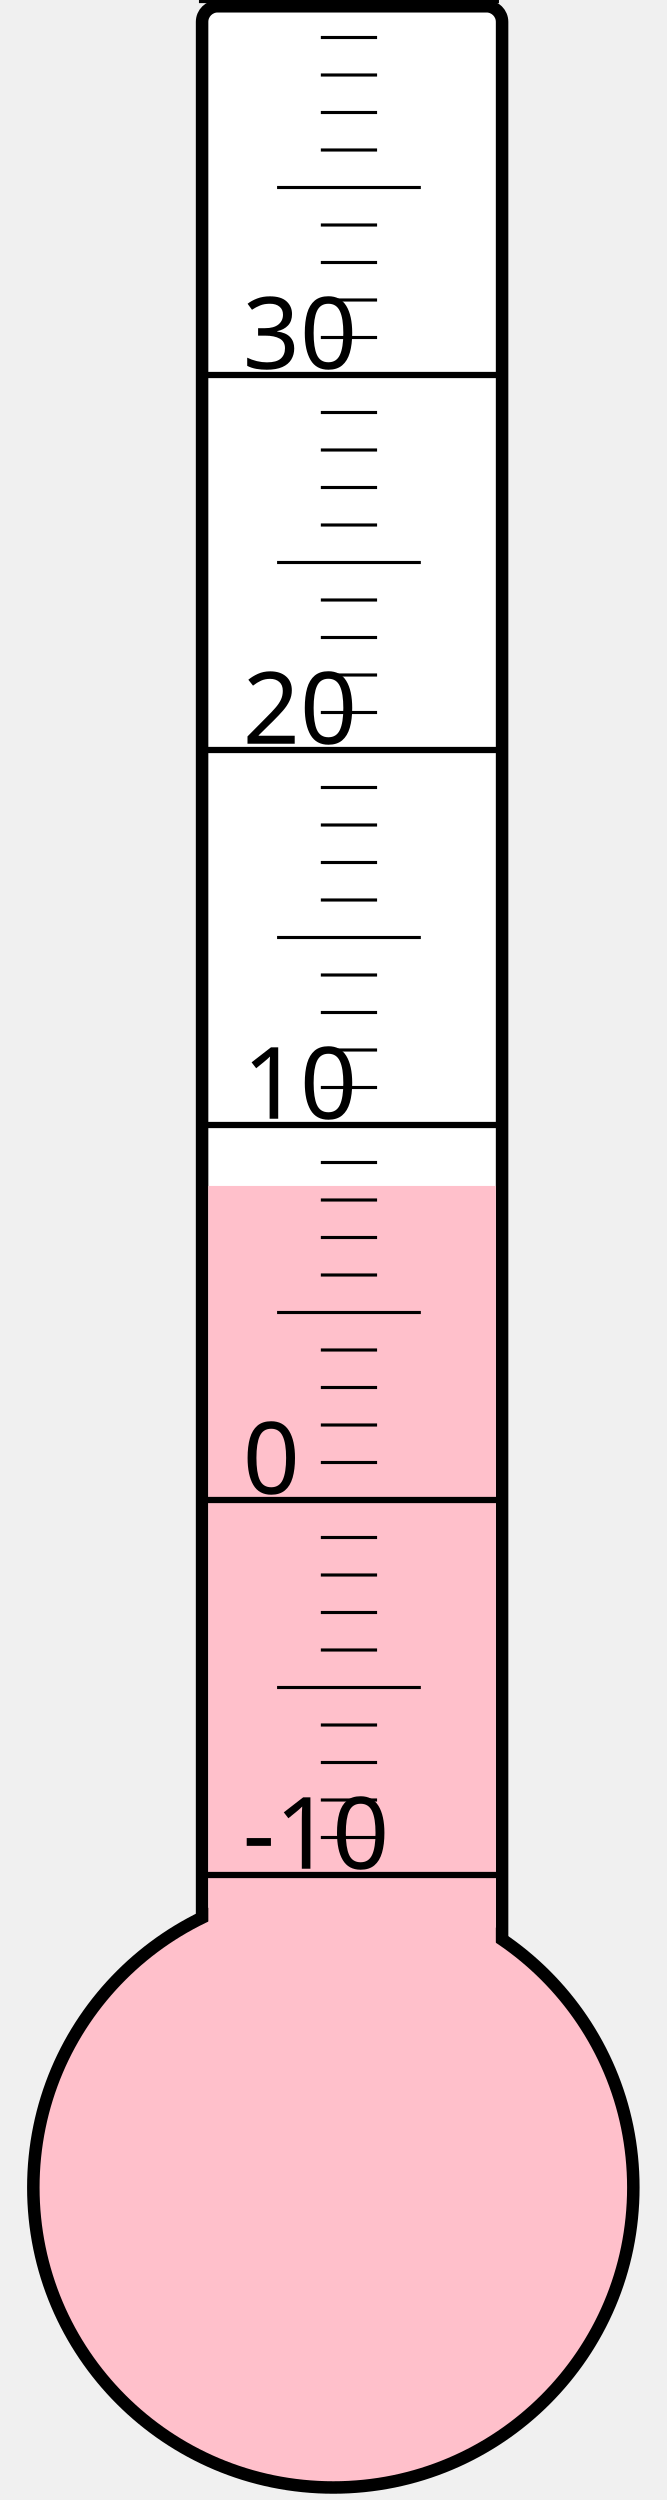
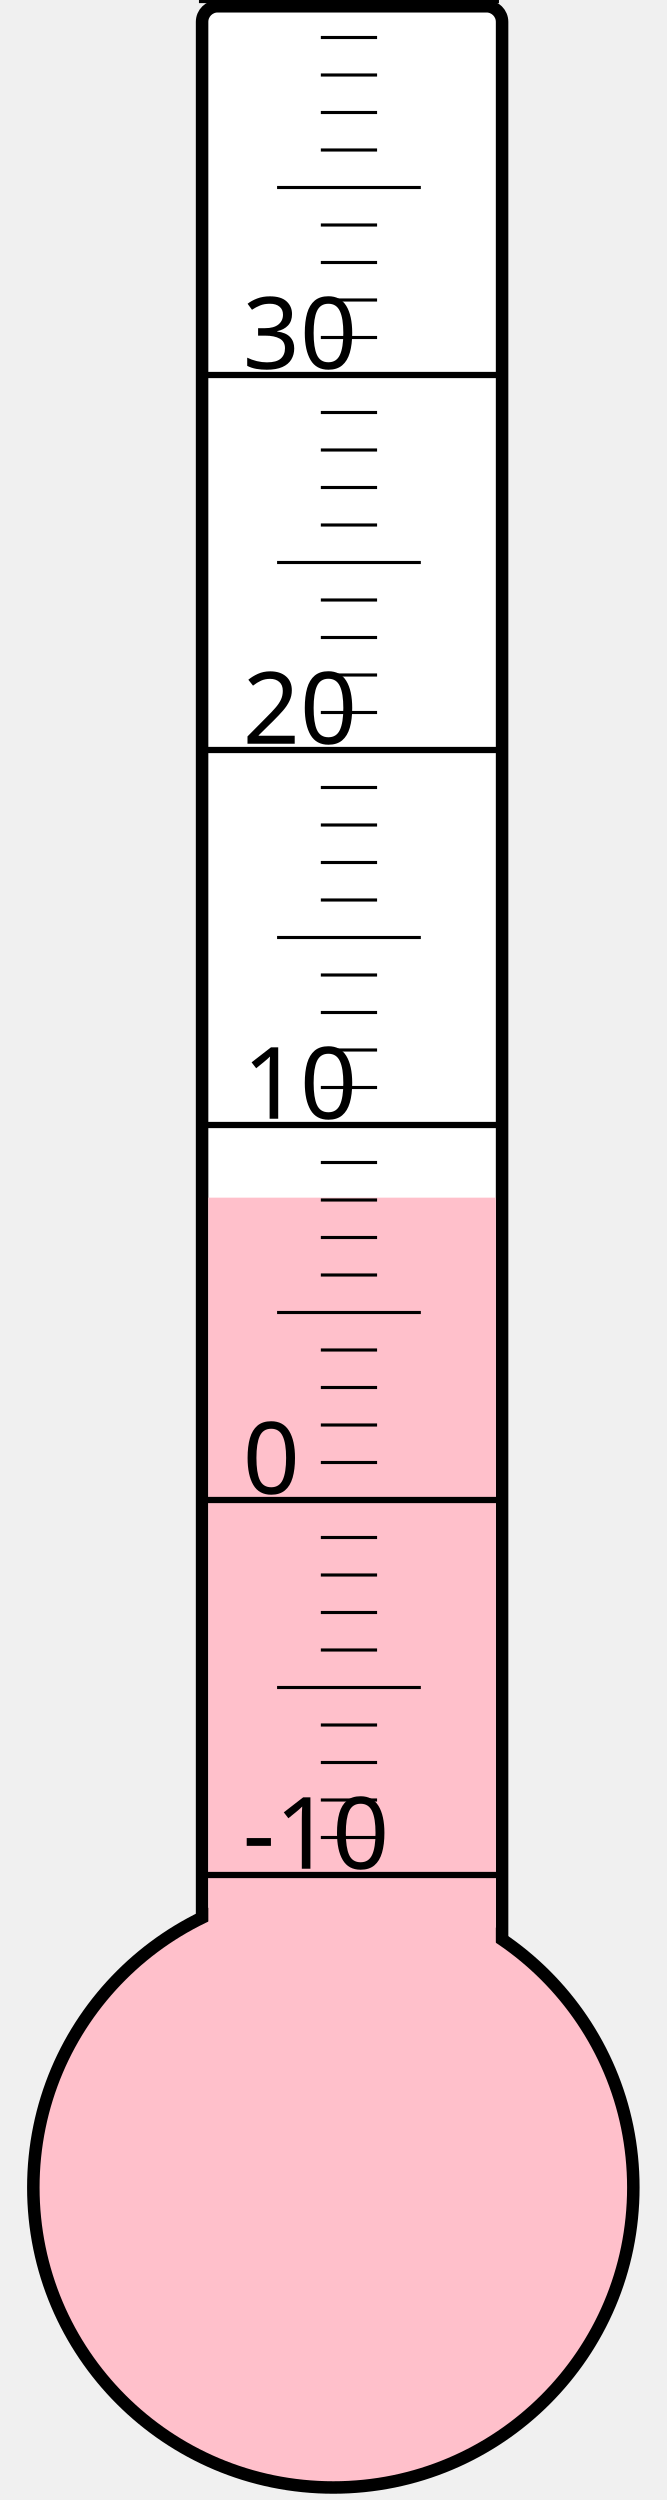
<svg xmlns="http://www.w3.org/2000/svg" width="40px" height="150px" viewBox="0 0 200 800">
  <rect width="200" height="800" x="0" y="0" style="fill: #ffffeb; fill-opacity: 0;" />
  <rect width="96" height="680" x="58" y="2" rx="5" ry="5" style="fill: white; fill-opacity: 1; stroke: black; stroke-width: 4;" />
  <circle cx="100" cy="700" r="96" style="fill: pink; stroke: black; stroke-width: 4;" />
-   <rect width="92" height="320.5" x="60" y="379.5" style="fill: pink; fill-opacity: 1; stroke-width: 0;" />
+   <rect width="92" height="316.75" x="60" y="383.25" style="fill: pink; fill-opacity: 1; stroke-width: 0;" />
  <text x="71" y="598" style="font-family: sans-serif; font-size: 24pt;">-10</text>
  <text x="71" y="478" style="font-family: sans-serif; font-size: 24pt;">0</text>
  <text x="71" y="358" style="font-family: sans-serif; font-size: 24pt;">10</text>
  <text x="71" y="238" style="font-family: sans-serif; font-size: 24pt;">20</text>
  <text x="71" y="118" style="font-family: sans-serif; font-size: 24pt;">30</text>
  <g style="stroke: black;">
    <line x1="57" y1="600" x2="153" y2="600" style="stroke-width: 2;" />
    <line x1="96" y1="588" x2="114" y2="588" style="stroke-width: 1;" />
    <line x1="96" y1="576" x2="114" y2="576" style="stroke-width: 1;" />
    <line x1="96" y1="564" x2="114" y2="564" style="stroke-width: 1;" />
    <line x1="96" y1="552" x2="114" y2="552" style="stroke-width: 1;" />
    <line x1="82" y1="540" x2="128" y2="540" style="stroke-width: 1;" />
    <line x1="96" y1="528" x2="114" y2="528" style="stroke-width: 1;" />
    <line x1="96" y1="516" x2="114" y2="516" style="stroke-width: 1;" />
    <line x1="96" y1="504" x2="114" y2="504" style="stroke-width: 1;" />
    <line x1="96" y1="492" x2="114" y2="492" style="stroke-width: 1;" />
    <line x1="57" y1="480" x2="153" y2="480" style="stroke-width: 2;" />
    <line x1="96" y1="468" x2="114" y2="468" style="stroke-width: 1;" />
    <line x1="96" y1="456" x2="114" y2="456" style="stroke-width: 1;" />
    <line x1="96" y1="444" x2="114" y2="444" style="stroke-width: 1;" />
    <line x1="96" y1="432" x2="114" y2="432" style="stroke-width: 1;" />
    <line x1="82" y1="420" x2="128" y2="420" style="stroke-width: 1;" />
    <line x1="96" y1="408" x2="114" y2="408" style="stroke-width: 1;" />
    <line x1="96" y1="396" x2="114" y2="396" style="stroke-width: 1;" />
    <line x1="96" y1="384" x2="114" y2="384" style="stroke-width: 1;" />
    <line x1="96" y1="372" x2="114" y2="372" style="stroke-width: 1;" />
    <line x1="57" y1="360" x2="153" y2="360" style="stroke-width: 2;" />
    <line x1="96" y1="348" x2="114" y2="348" style="stroke-width: 1;" />
    <line x1="96" y1="336" x2="114" y2="336" style="stroke-width: 1;" />
    <line x1="96" y1="324" x2="114" y2="324" style="stroke-width: 1;" />
    <line x1="96" y1="312" x2="114" y2="312" style="stroke-width: 1;" />
    <line x1="82" y1="300" x2="128" y2="300" style="stroke-width: 1;" />
    <line x1="96" y1="288" x2="114" y2="288" style="stroke-width: 1;" />
    <line x1="96" y1="276" x2="114" y2="276" style="stroke-width: 1;" />
    <line x1="96" y1="264" x2="114" y2="264" style="stroke-width: 1;" />
    <line x1="96" y1="252" x2="114" y2="252" style="stroke-width: 1;" />
    <line x1="57" y1="240" x2="153" y2="240" style="stroke-width: 2;" />
    <line x1="96" y1="228" x2="114" y2="228" style="stroke-width: 1;" />
    <line x1="96" y1="216" x2="114" y2="216" style="stroke-width: 1;" />
    <line x1="96" y1="204" x2="114" y2="204" style="stroke-width: 1;" />
    <line x1="96" y1="192" x2="114" y2="192" style="stroke-width: 1;" />
    <line x1="82" y1="180" x2="128" y2="180" style="stroke-width: 1;" />
    <line x1="96" y1="168" x2="114" y2="168" style="stroke-width: 1;" />
    <line x1="96" y1="156" x2="114" y2="156" style="stroke-width: 1;" />
    <line x1="96" y1="144" x2="114" y2="144" style="stroke-width: 1;" />
    <line x1="96" y1="132" x2="114" y2="132" style="stroke-width: 1;" />
    <line x1="57" y1="120" x2="153" y2="120" style="stroke-width: 2;" />
    <line x1="96" y1="108" x2="114" y2="108" style="stroke-width: 1;" />
    <line x1="96" y1="96" x2="114" y2="96" style="stroke-width: 1;" />
    <line x1="96" y1="84" x2="114" y2="84" style="stroke-width: 1;" />
    <line x1="96" y1="72" x2="114" y2="72" style="stroke-width: 1;" />
    <line x1="82" y1="60" x2="128" y2="60" style="stroke-width: 1;" />
    <line x1="96" y1="48" x2="114" y2="48" style="stroke-width: 1;" />
    <line x1="96" y1="36" x2="114" y2="36" style="stroke-width: 1;" />
    <line x1="96" y1="24" x2="114" y2="24" style="stroke-width: 1;" />
    <line x1="96" y1="12" x2="114" y2="12" style="stroke-width: 1;" />
    <line x1="57" y1="0" x2="153" y2="0" style="stroke-width: 2;" />
  </g>
</svg>
